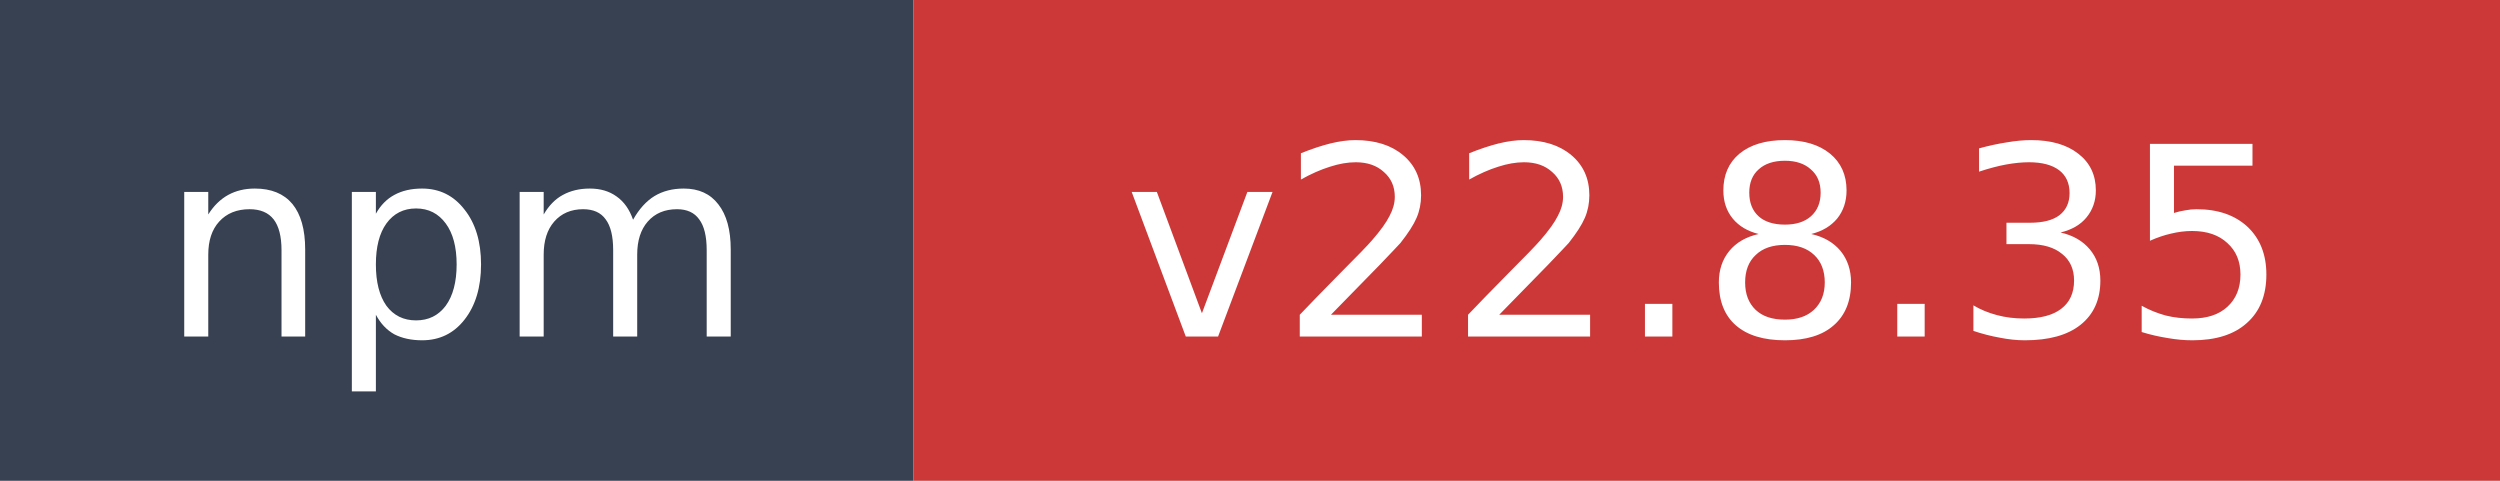
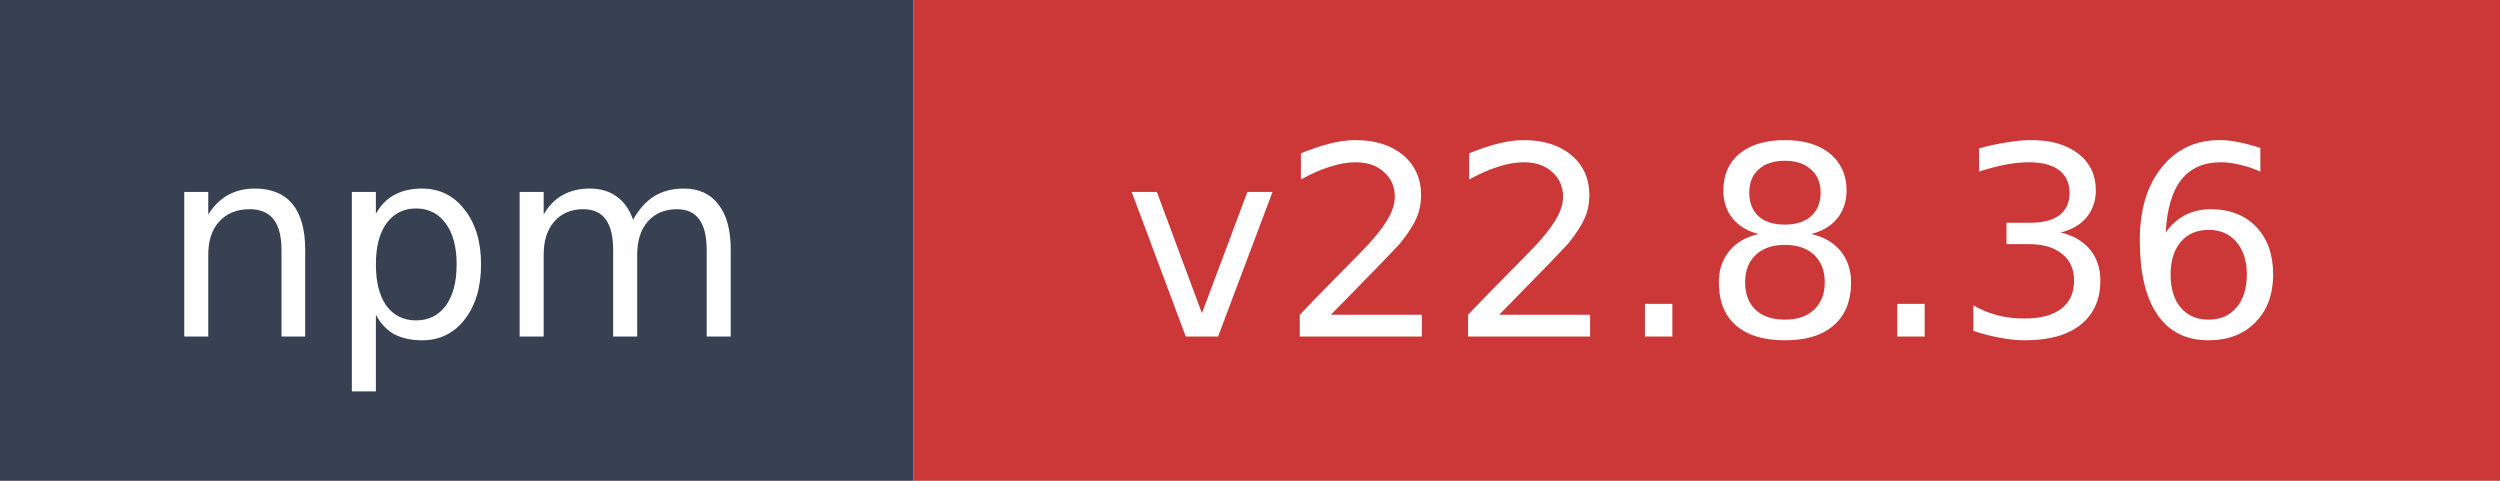
- <svg xmlns="http://www.w3.org/2000/svg" width="104" height="20" role="img" aria-label="npm: v22.8.35">
+ <svg xmlns="http://www.w3.org/2000/svg" width="104" height="20" role="img" aria-label="npm: v22.8.36">
  <rect width="38" height="20" fill="#374151" />
  <rect x="38" width="66" height="20" fill="#cb3837" />
  <text x="19" y="14" fill="#ffffff" font-family="Verdana,Geneva,DejaVu Sans,sans-serif" font-size="11" text-anchor="middle">npm</text>
-   <text x="71" y="14" fill="#ffffff" font-family="Verdana,Geneva,DejaVu Sans,sans-serif" font-size="11" text-anchor="middle">v22.8.35</text>
+   <text x="71" y="14" fill="#ffffff" font-family="Verdana,Geneva,DejaVu Sans,sans-serif" font-size="11" text-anchor="middle">v22.8.36</text>
</svg>
